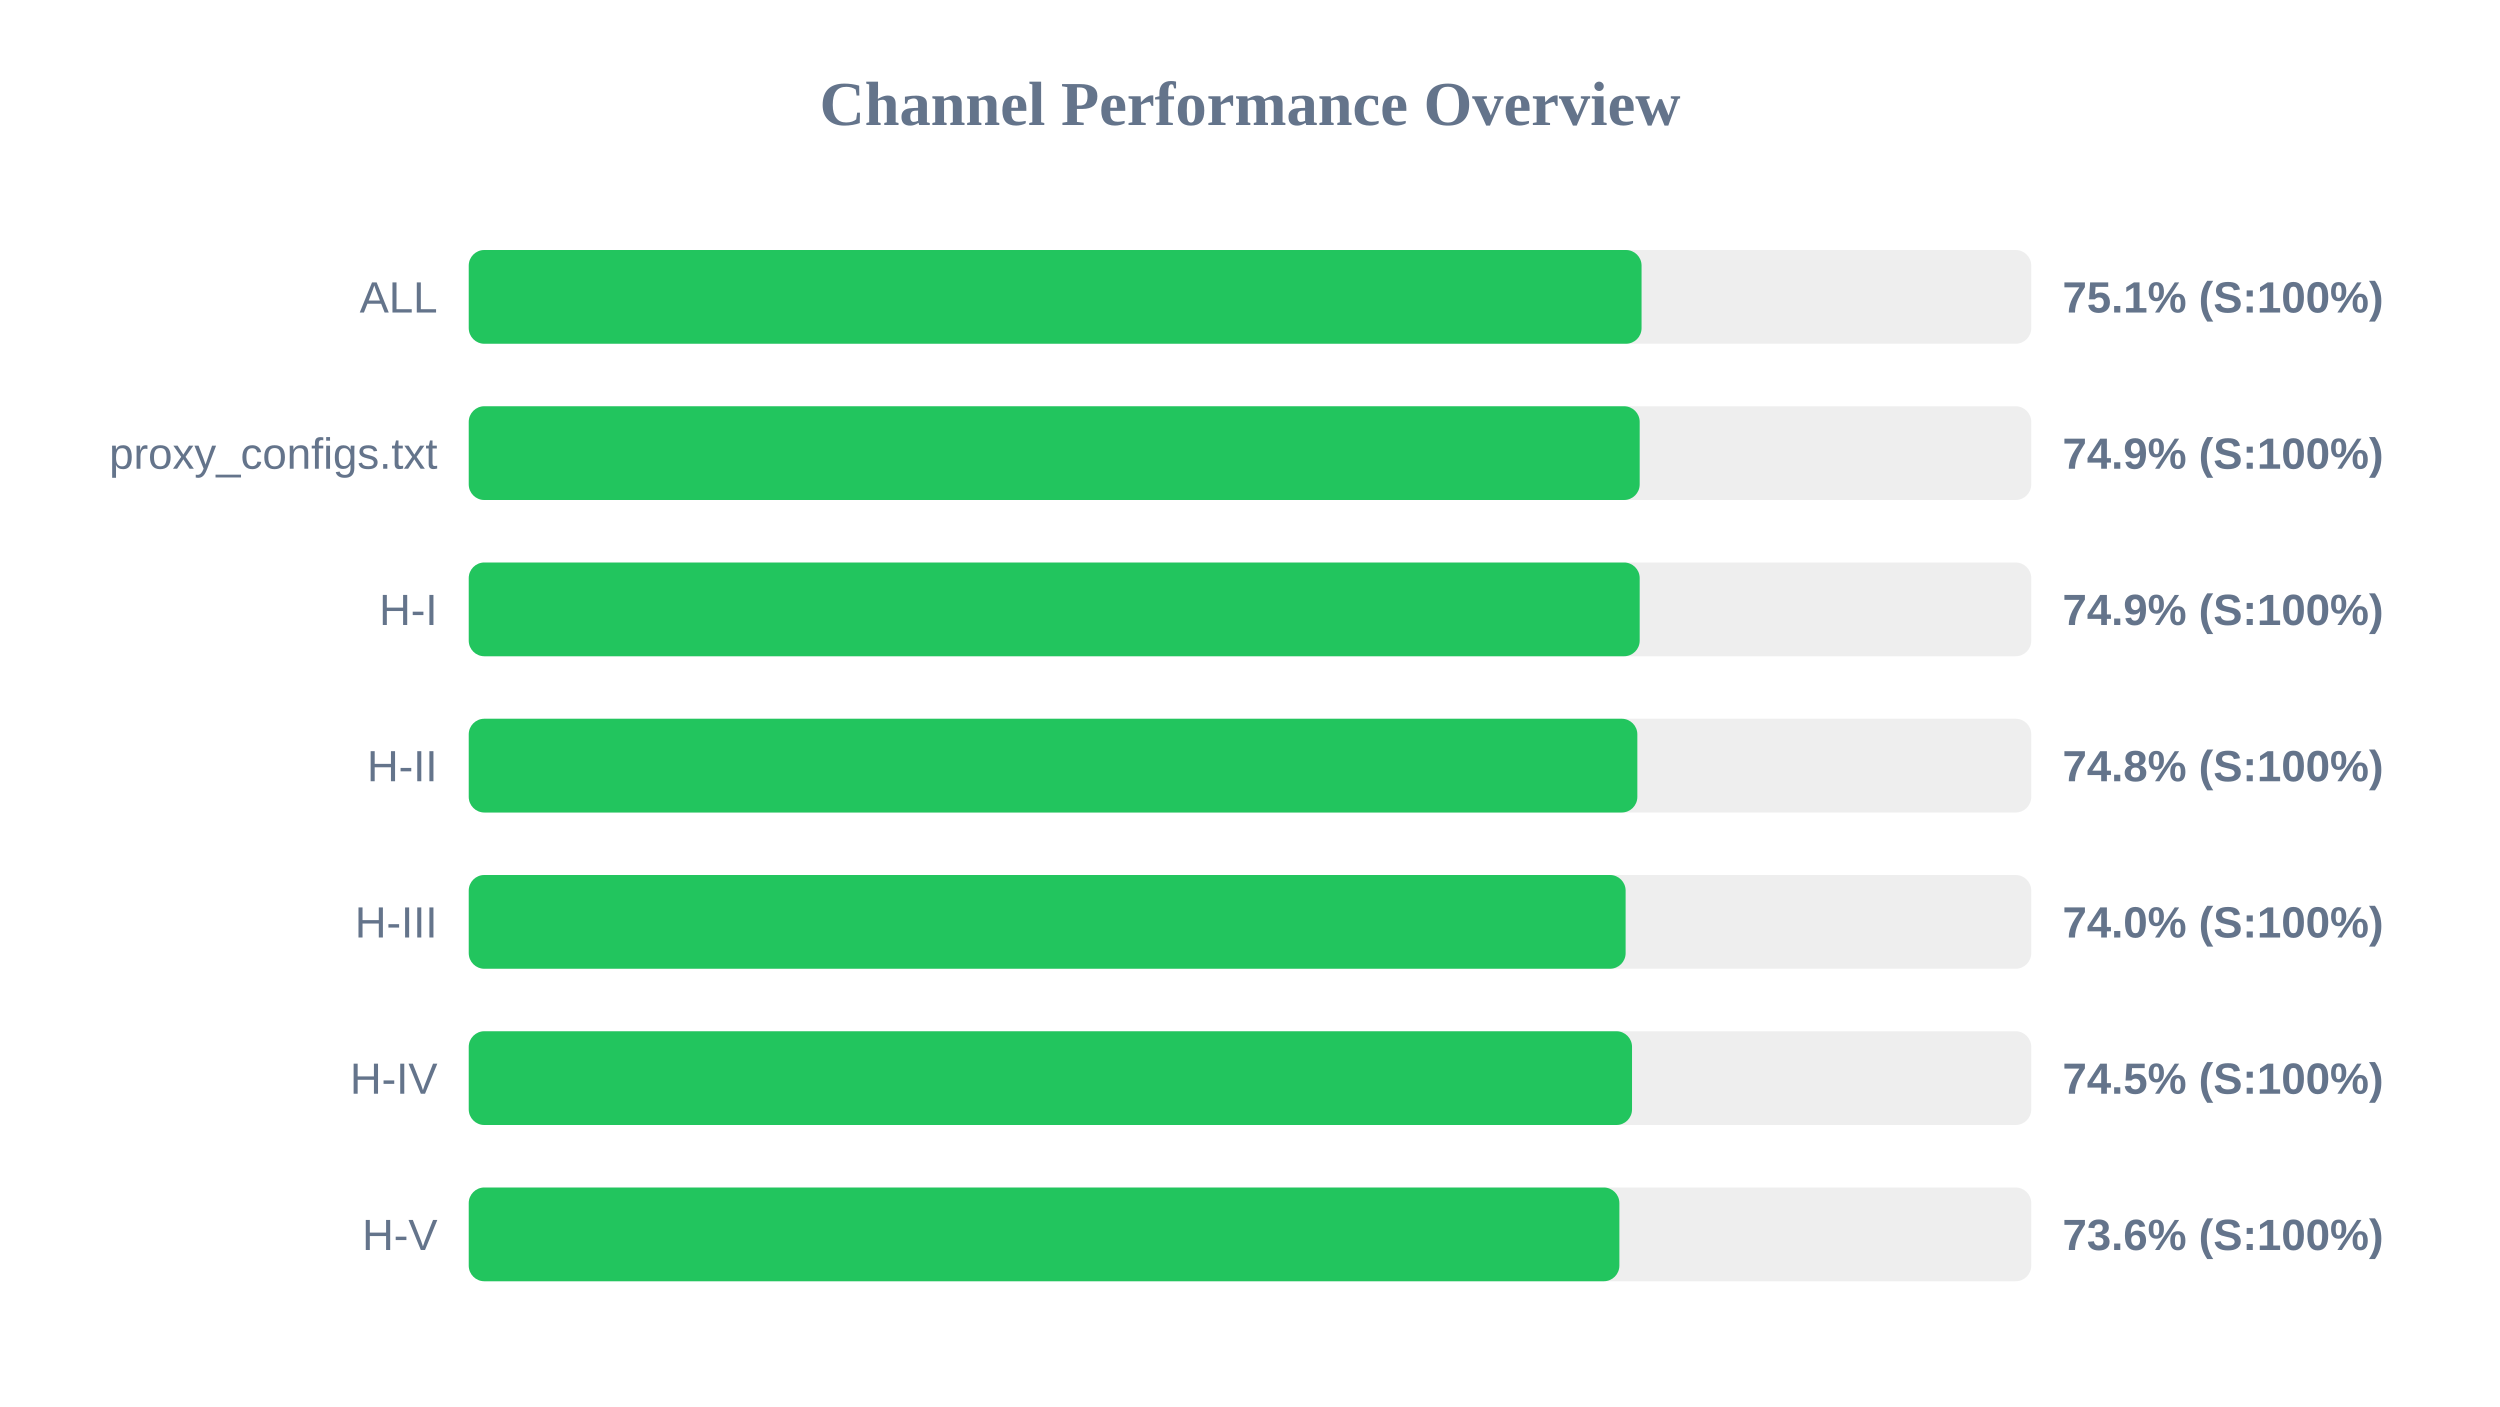
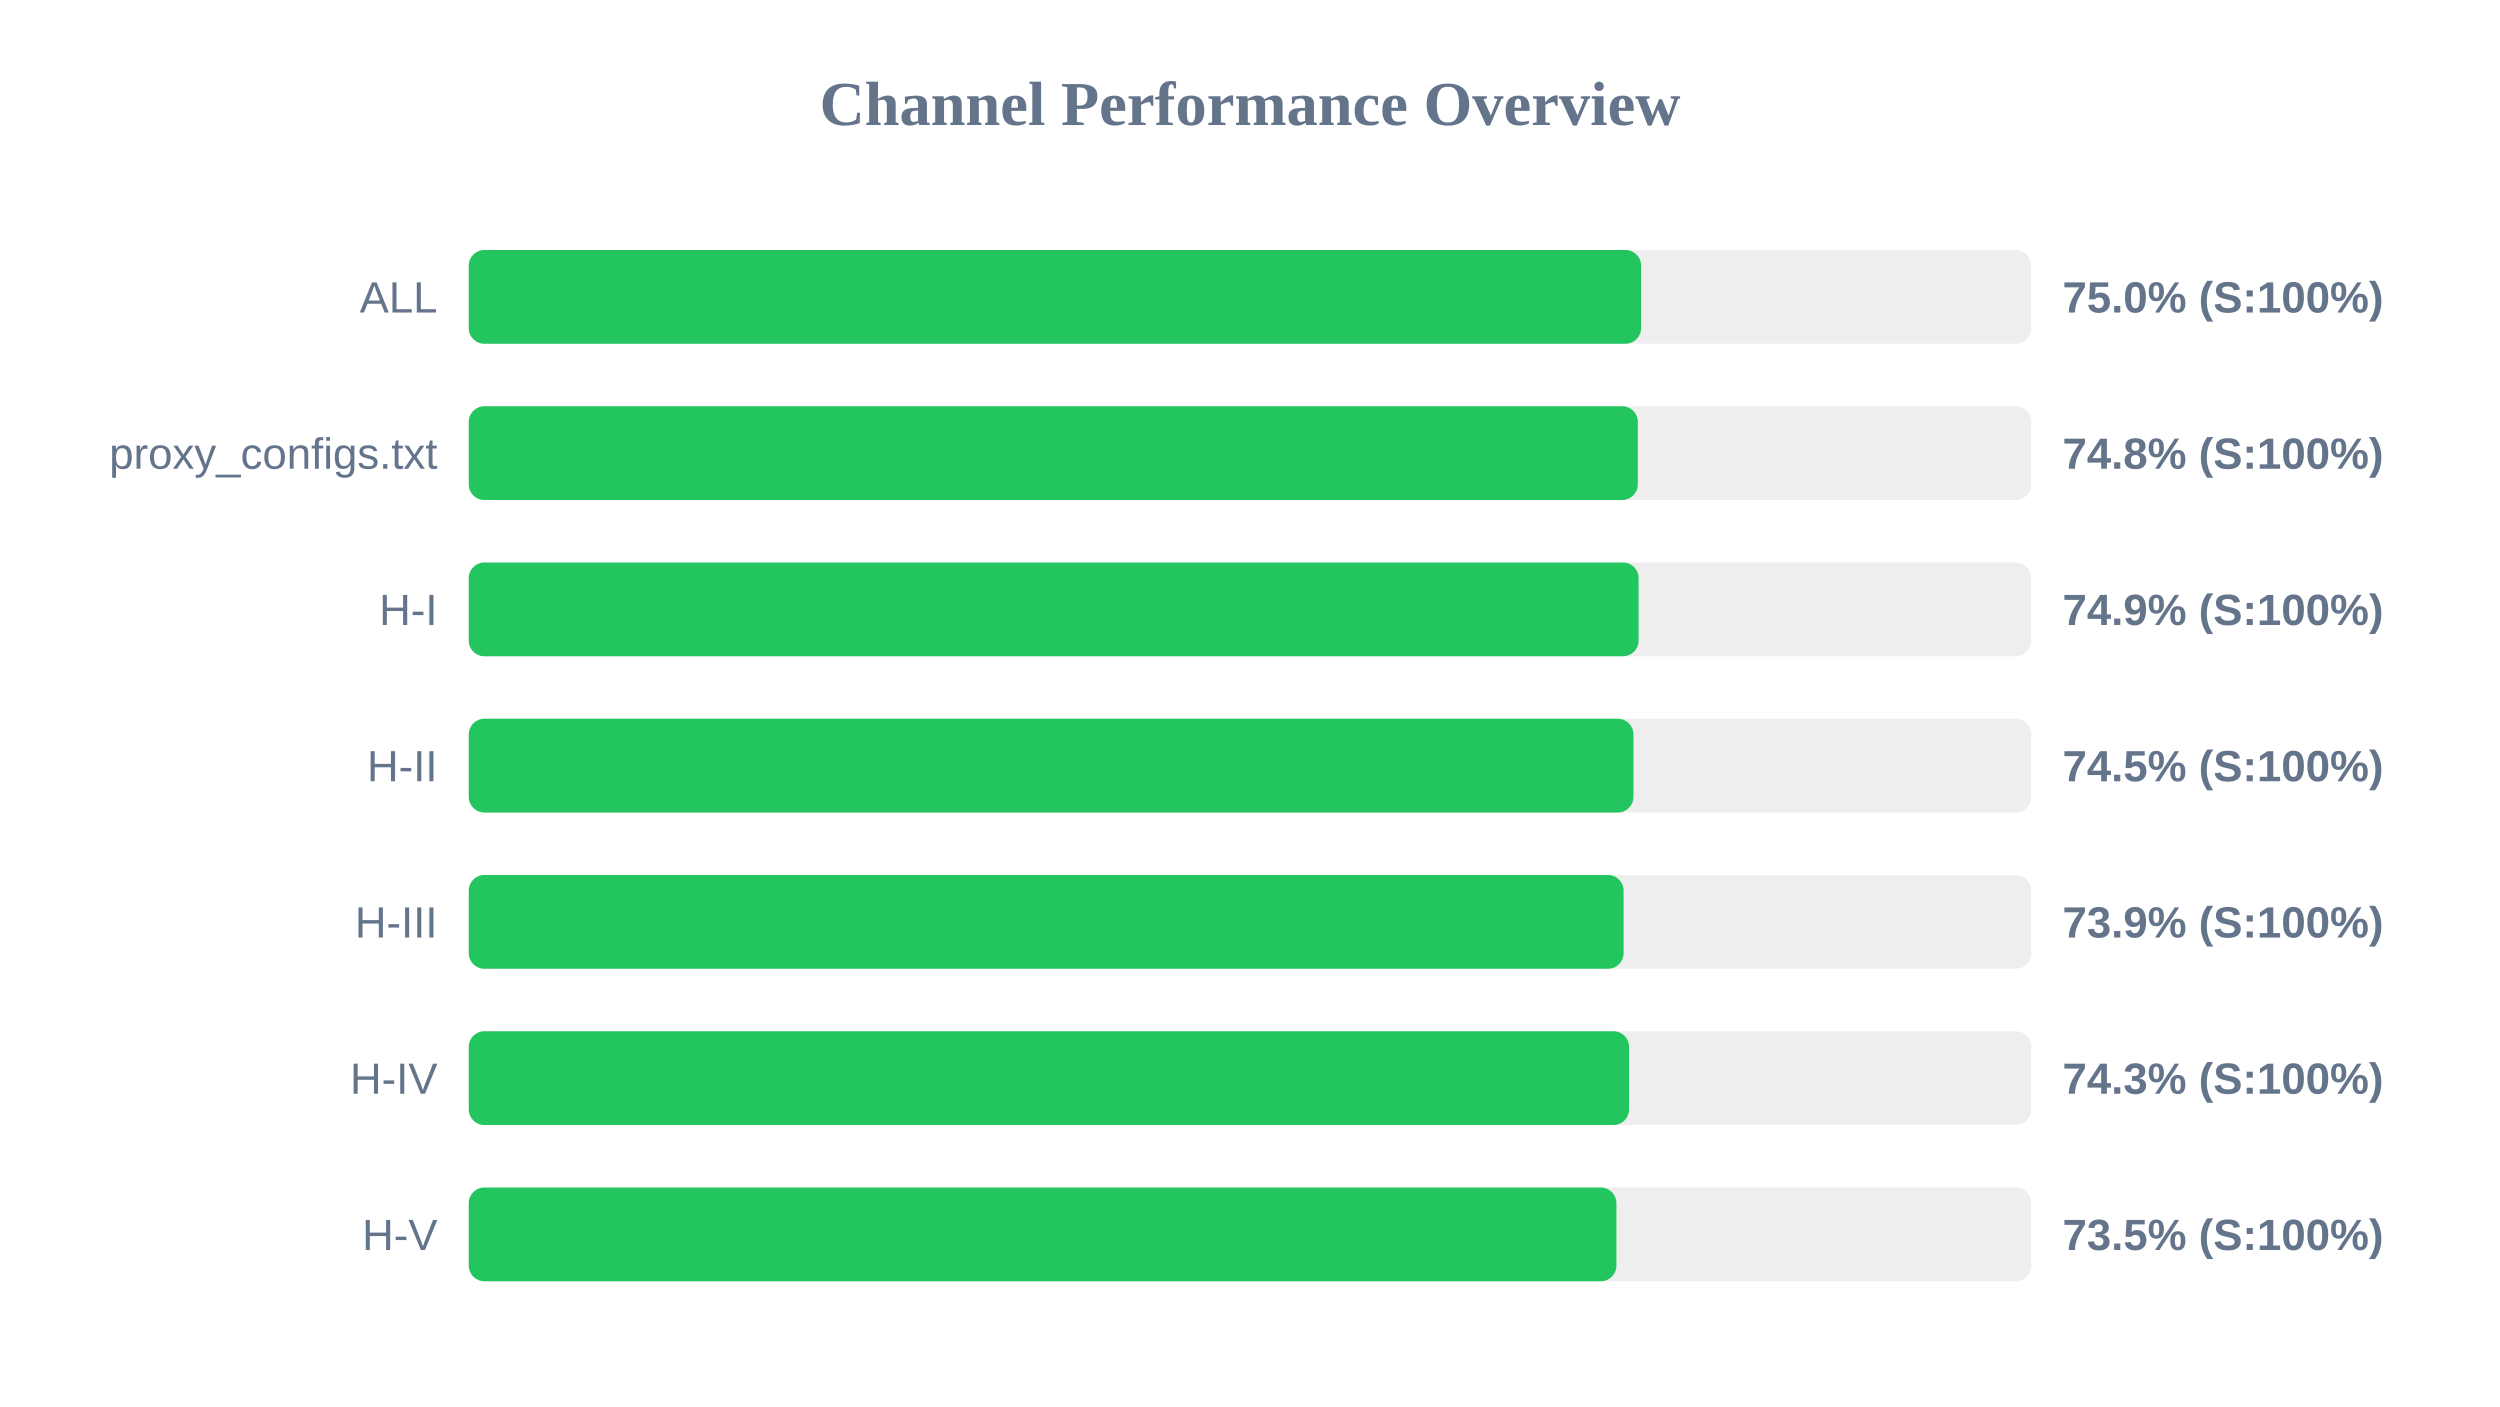
<svg xmlns="http://www.w3.org/2000/svg" width="800" height="450" version="1.1">
  <style>
        .row { font: 14px Arial; fill: #64748b; }
        .score { font: bold 14px Arial; fill: #64748b; }
    </style>
  <text x="400" y="40" text-anchor="middle" font-size="20px" font-weight="bold" fill="#64748b">Channel Performance Overview</text>
  <rect x="150" y="80" width="500" height="30" fill="#eee" rx="5" />
-   <rect x="150" y="80" width="375.3" height="30" fill="#22c55e" rx="5" />
+   <rect x="150" y="80" width="375.15" height="30" fill="#22c55e" rx="5" />
  <text x="140" y="100" text-anchor="end" class="row">ALL</text>
-   <text x="660" y="100" text-anchor="start" class="score">75.1% (S:100%)</text>
+   <text x="660" y="100" text-anchor="start" class="score">75.0% (S:100%)</text>
  <rect x="150" y="130" width="500" height="30" fill="#eee" rx="5" />
-   <rect x="150" y="130" width="374.7" height="30" fill="#22c55e" rx="5" />
+   <rect x="150" y="130" width="374.1" height="30" fill="#22c55e" rx="5" />
  <text x="140" y="150" text-anchor="end" class="row">proxy_configs.txt</text>
-   <text x="660" y="150" text-anchor="start" class="score">74.9% (S:100%)</text>
+   <text x="660" y="150" text-anchor="start" class="score">74.8% (S:100%)</text>
  <rect x="150" y="180" width="500" height="30" fill="#eee" rx="5" />
-   <rect x="150" y="180" width="374.7" height="30" fill="#22c55e" rx="5" />
+   <rect x="150" y="180" width="374.35" height="30" fill="#22c55e" rx="5" />
  <text x="140" y="200" text-anchor="end" class="row">H-I</text>
  <text x="660" y="200" text-anchor="start" class="score">74.9% (S:100%)</text>
  <rect x="150" y="230" width="500" height="30" fill="#eee" rx="5" />
-   <rect x="150" y="230" width="373.95" height="30" fill="#22c55e" rx="5" />
+   <rect x="150" y="230" width="372.7" height="30" fill="#22c55e" rx="5" />
  <text x="140" y="250" text-anchor="end" class="row">H-II</text>
-   <text x="660" y="250" text-anchor="start" class="score">74.8% (S:100%)</text>
+   <text x="660" y="250" text-anchor="start" class="score">74.5% (S:100%)</text>
  <rect x="150" y="280" width="500" height="30" fill="#eee" rx="5" />
-   <rect x="150" y="280" width="370.2" height="30" fill="#22c55e" rx="5" />
+   <rect x="150" y="280" width="369.55" height="30" fill="#22c55e" rx="5" />
  <text x="140" y="300" text-anchor="end" class="row">H-III</text>
-   <text x="660" y="300" text-anchor="start" class="score">74.0% (S:100%)</text>
+   <text x="660" y="300" text-anchor="start" class="score">73.9% (S:100%)</text>
  <rect x="150" y="330" width="500" height="30" fill="#eee" rx="5" />
-   <rect x="150" y="330" width="372.25" height="30" fill="#22c55e" rx="5" />
+   <rect x="150" y="330" width="371.3" height="30" fill="#22c55e" rx="5" />
  <text x="140" y="350" text-anchor="end" class="row">H-IV</text>
-   <text x="660" y="350" text-anchor="start" class="score">74.5% (S:100%)</text>
+   <text x="660" y="350" text-anchor="start" class="score">74.3% (S:100%)</text>
  <rect x="150" y="380" width="500" height="30" fill="#eee" rx="5" />
-   <rect x="150" y="380" width="368.2" height="30" fill="#22c55e" rx="5" />
+   <rect x="150" y="380" width="367.25" height="30" fill="#22c55e" rx="5" />
  <text x="140" y="400" text-anchor="end" class="row">H-V</text>
-   <text x="660" y="400" text-anchor="start" class="score">73.6% (S:100%)</text>
+   <text x="660" y="400" text-anchor="start" class="score">73.5% (S:100%)</text>
</svg>
